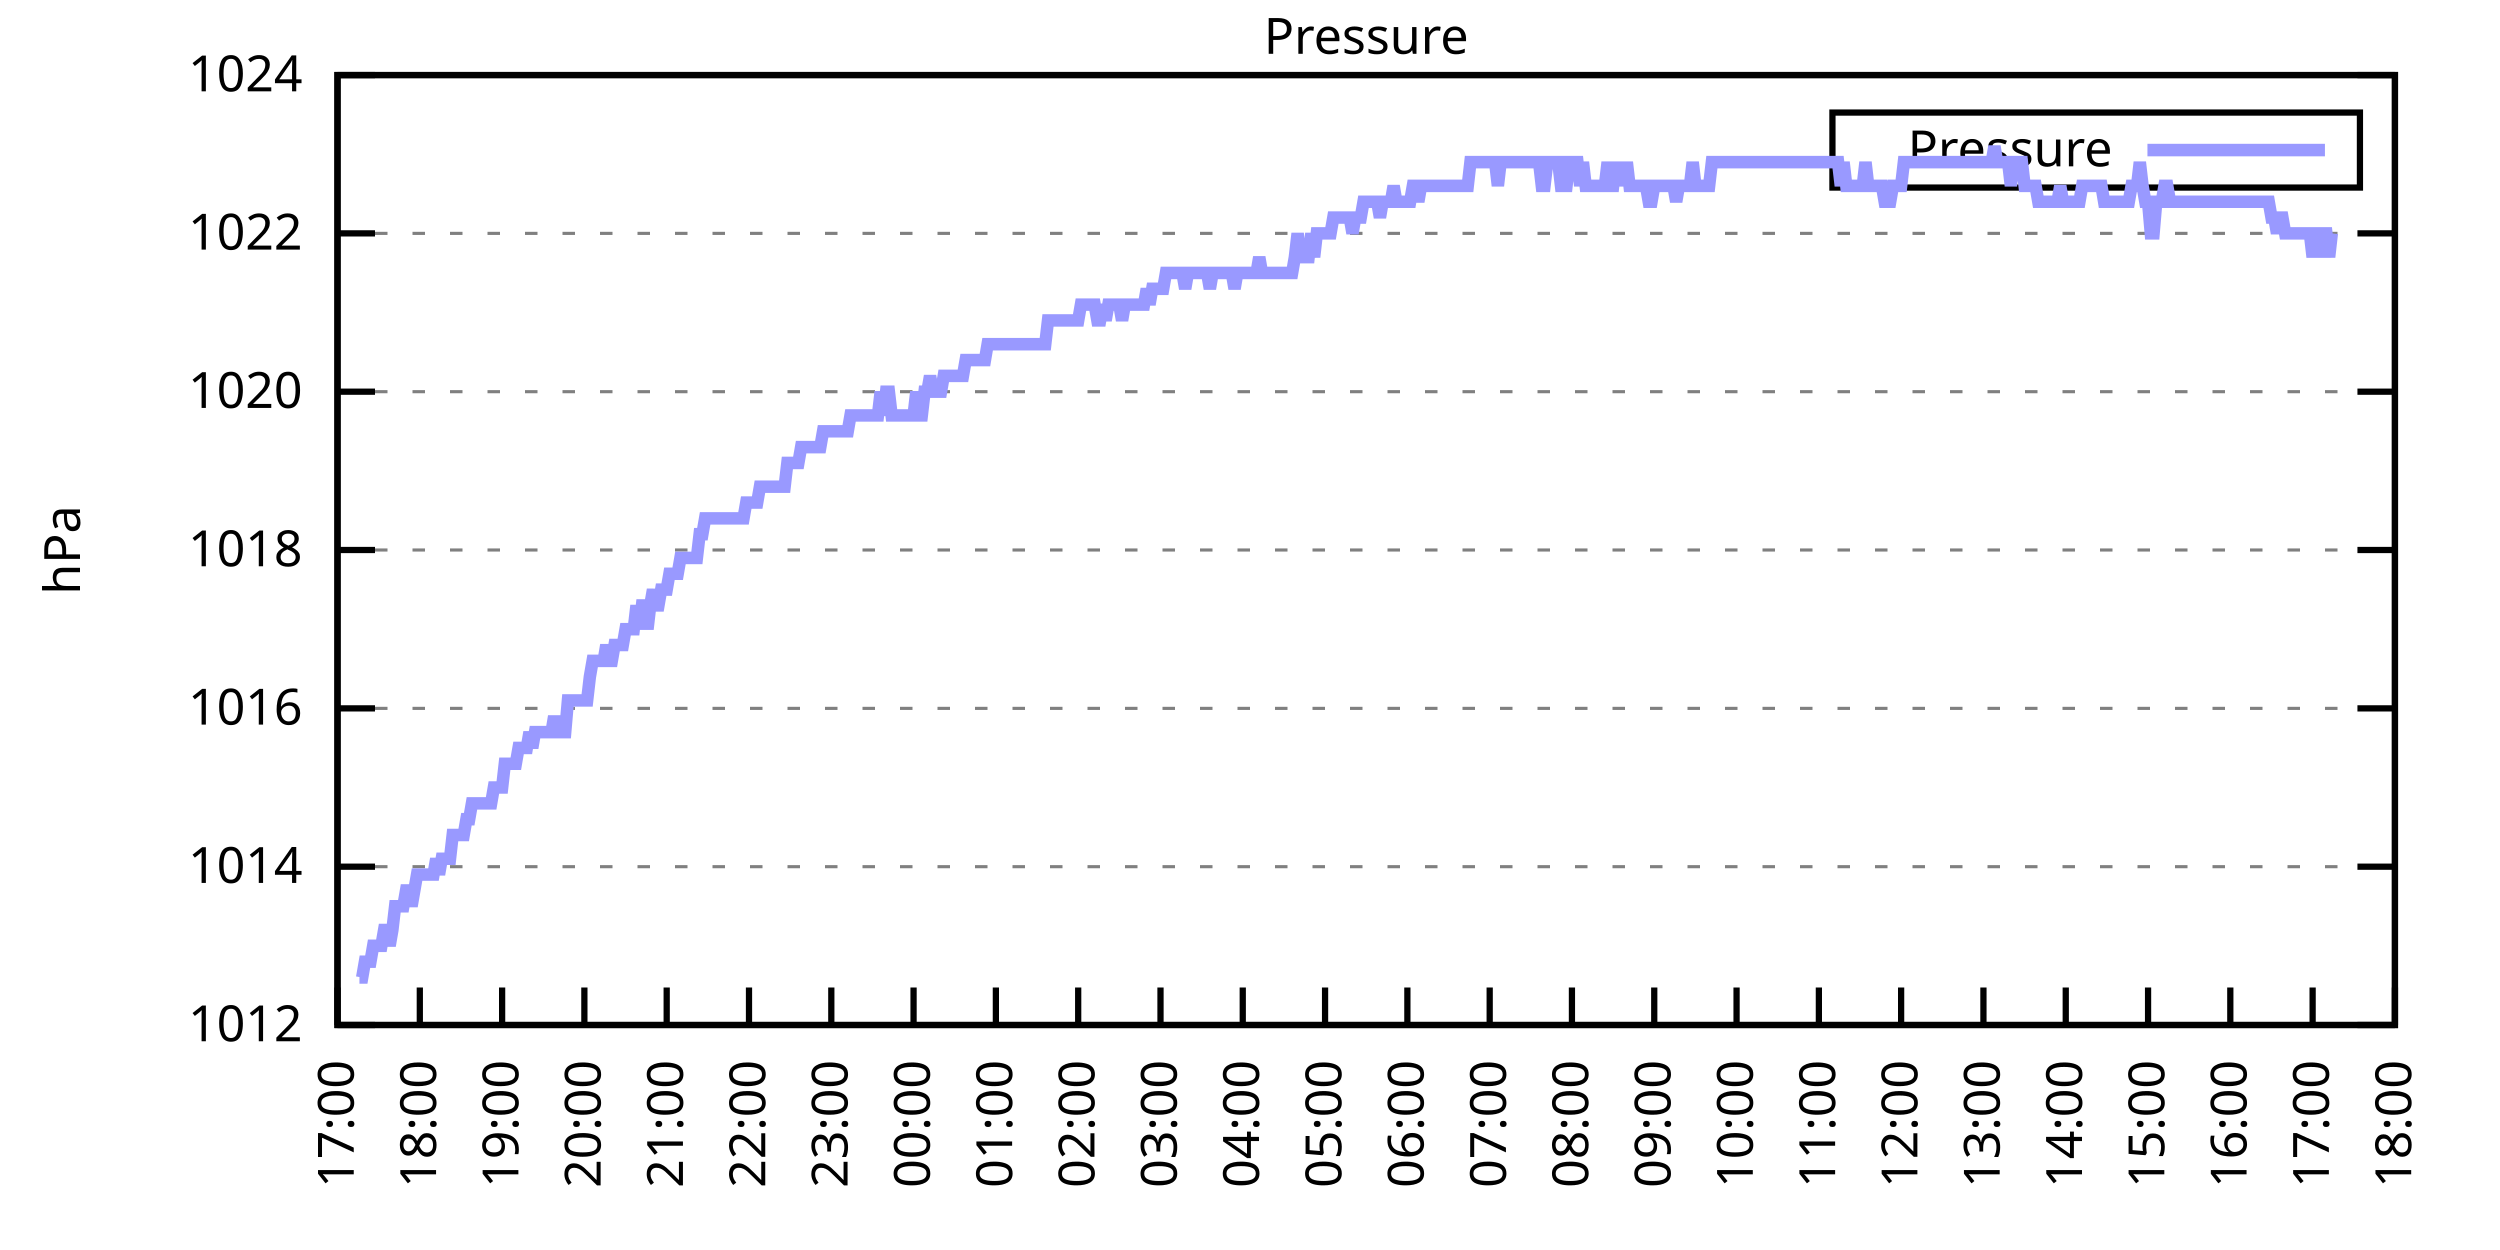
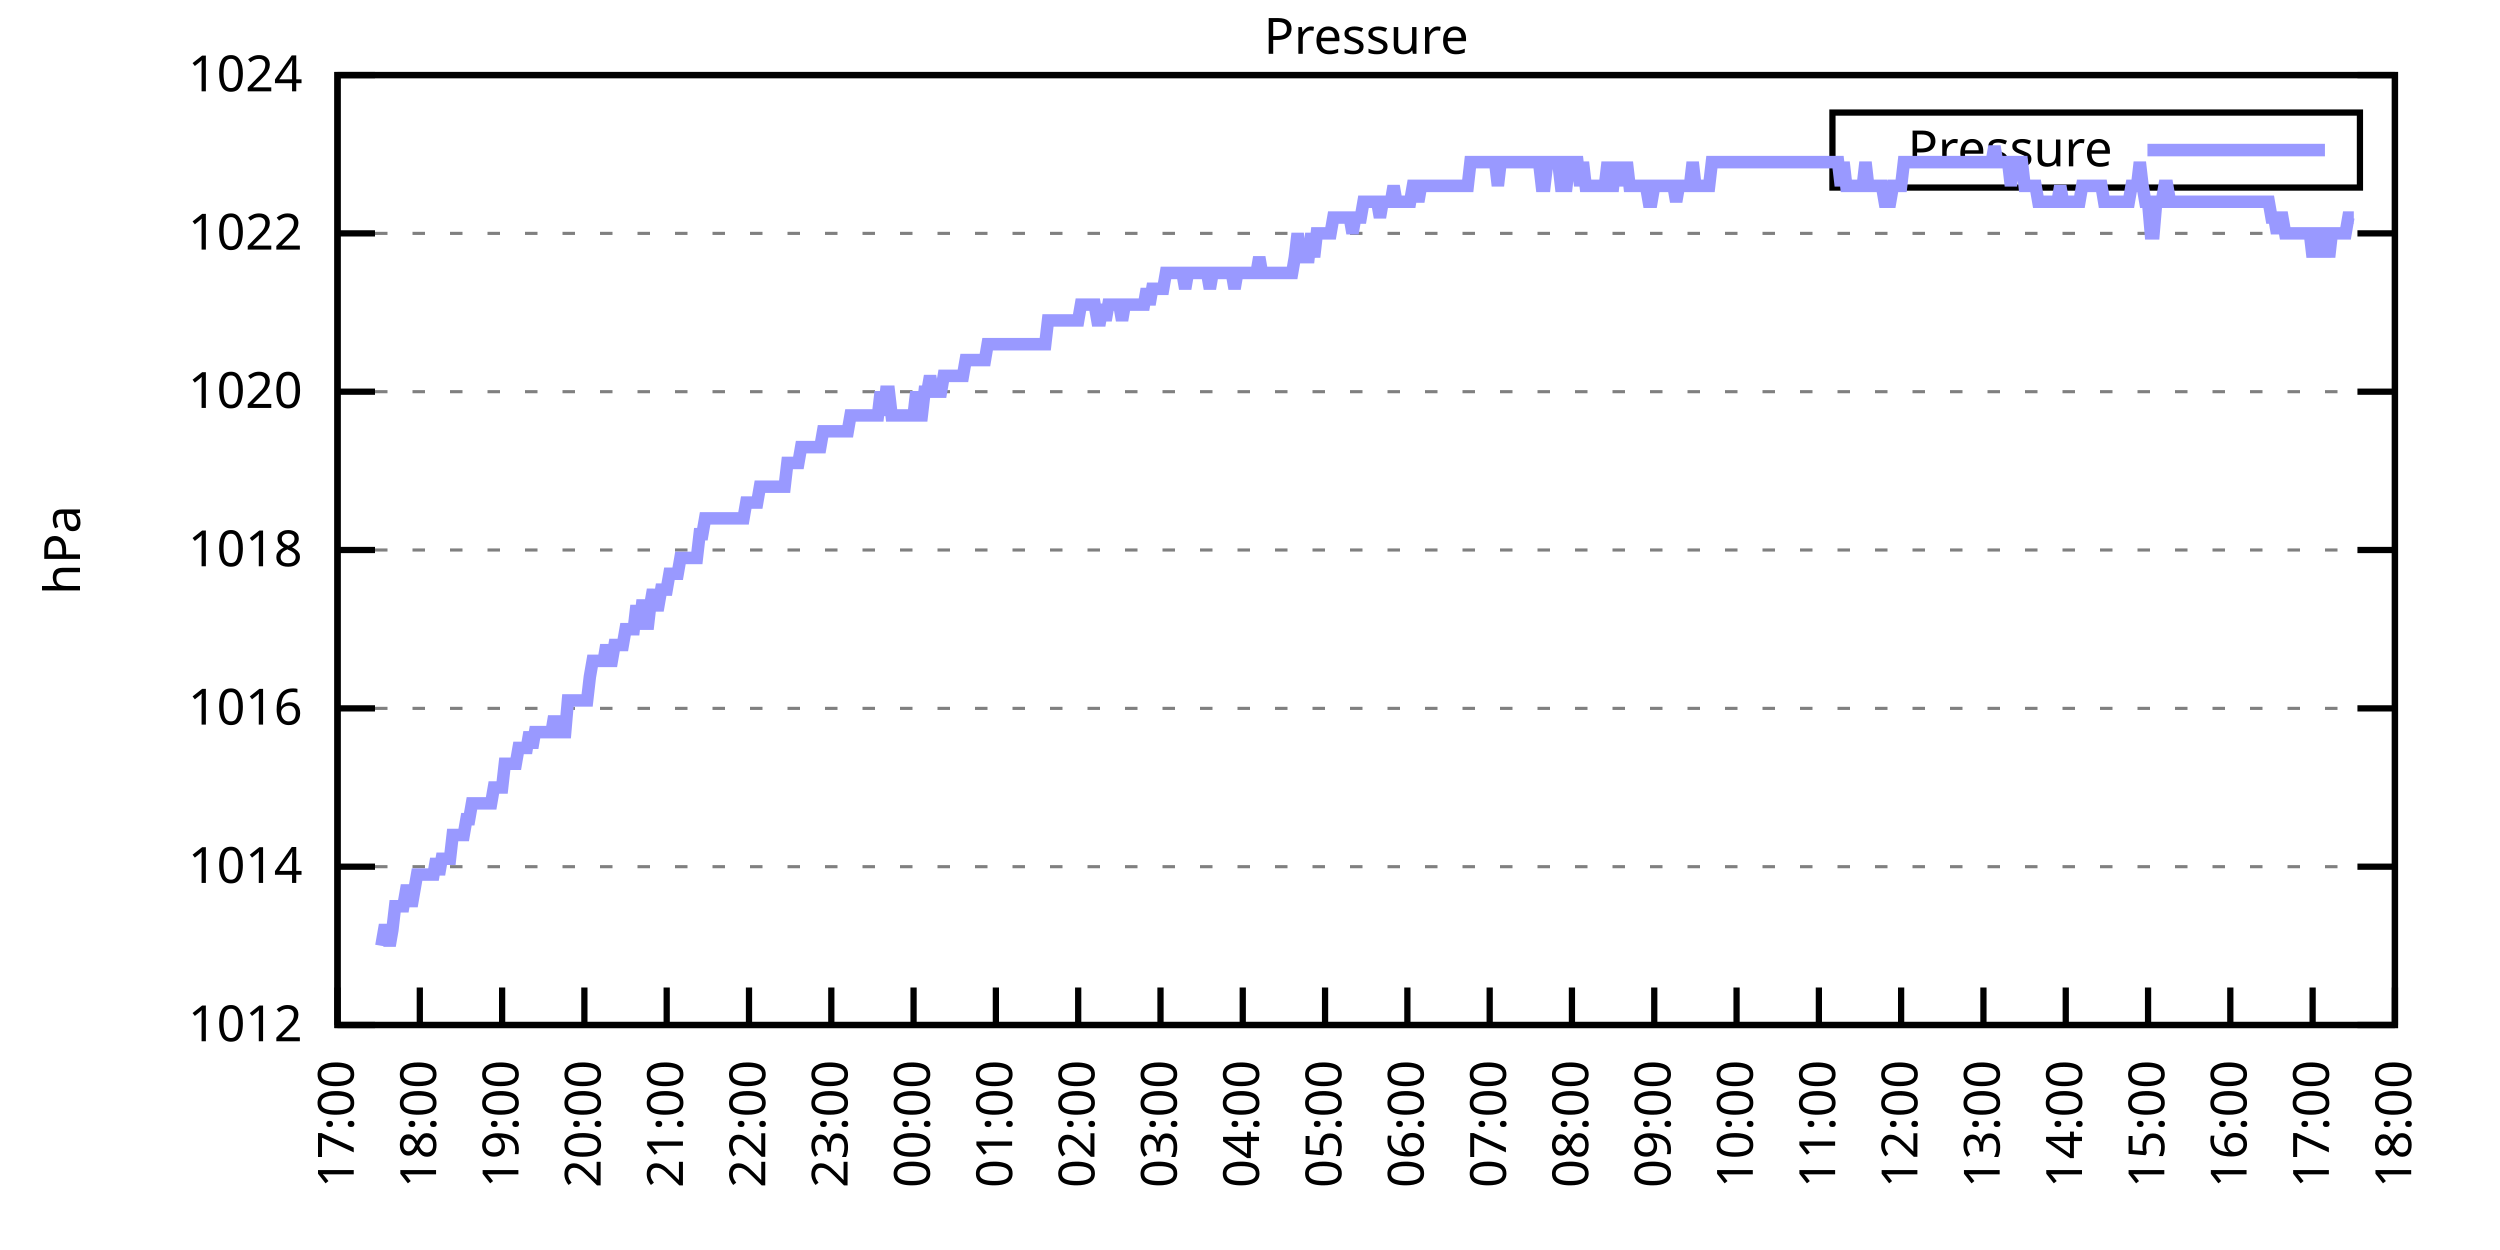
<svg xmlns="http://www.w3.org/2000/svg" xmlns:xlink="http://www.w3.org/1999/xlink" width="400" height="200" viewBox="0 0 400 200">
  <g id="gnuplot_canvas">
    <rect x="0" y="0" width="400" height="200" fill="none" />
    <defs>
      <circle id="gpDot" r="0.5" stroke-width="0.5" stroke="currentColor" />
      <path id="gpPt0" stroke-width="0.333" stroke="currentColor" d="M-1,0 h2 M0,-1 v2" />
      <path id="gpPt1" stroke-width="0.333" stroke="currentColor" d="M-1,-1 L1,1 M1,-1 L-1,1" />
      <path id="gpPt2" stroke-width="0.333" stroke="currentColor" d="M-1,0 L1,0 M0,-1 L0,1 M-1,-1 L1,1 M-1,1 L1,-1" />
      <rect id="gpPt3" stroke-width="0.333" stroke="currentColor" x="-1" y="-1" width="2" height="2" />
      <rect id="gpPt4" stroke-width="0.333" stroke="currentColor" fill="currentColor" x="-1" y="-1" width="2" height="2" />
      <circle id="gpPt5" stroke-width="0.333" stroke="currentColor" cx="0" cy="0" r="1" />
      <use xlink:href="#gpPt5" id="gpPt6" fill="currentColor" stroke="none" />
      <path id="gpPt7" stroke-width="0.333" stroke="currentColor" d="M0,-1.33 L-1.33,0.67 L1.33,0.67 z" />
      <use xlink:href="#gpPt7" id="gpPt8" fill="currentColor" stroke="none" />
      <use xlink:href="#gpPt7" id="gpPt9" stroke="currentColor" transform="rotate(180)" />
      <use xlink:href="#gpPt9" id="gpPt10" fill="currentColor" stroke="none" />
      <use xlink:href="#gpPt3" id="gpPt11" stroke="currentColor" transform="rotate(45)" />
      <use xlink:href="#gpPt11" id="gpPt12" fill="currentColor" stroke="none" />
      <path id="gpPt13" stroke-width="0.333" stroke="currentColor" d="M0,1.330 L1.265,0.411 L0.782,-1.067 L-0.782,-1.076 L-1.265,0.411 z" />
      <use xlink:href="#gpPt13" id="gpPt14" fill="currentColor" stroke="none" />
      <filter id="textbox" filterUnits="objectBoundingBox" x="0" y="0" height="1" width="1">
        <feFlood flood-color="white" flood-opacity="1" result="bgnd" />
        <feComposite in="SourceGraphic" in2="bgnd" operator="atop" />
      </filter>
      <filter id="greybox" filterUnits="objectBoundingBox" x="0" y="0" height="1" width="1">
        <feFlood flood-color="lightgrey" flood-opacity="1" result="grey" />
        <feComposite in="SourceGraphic" in2="grey" operator="atop" />
      </filter>
    </defs>
    <g fill="none" color="white" stroke="currentColor" stroke-width="1.00" stroke-linecap="butt" stroke-linejoin="miter">
</g>
    <g fill="none" color="black" stroke="currentColor" stroke-width="1.00" stroke-linecap="butt" stroke-linejoin="miter">
      <g stroke="none" shape-rendering="crispEdges">
        <polygon fill="rgb(255, 255, 255)" points="54.00,164.00 383.18,164.00 383.18,12.02 54.00,12.02 " />
      </g>
    </g>
    <g fill="none" color="black" stroke="currentColor" stroke-width="1.00" stroke-linecap="butt" stroke-linejoin="miter">
</g>
    <g fill="none" color="black" stroke="black" stroke-width="0.50" stroke-linecap="butt" stroke-linejoin="miter">
</g>
    <g fill="none" color="gray" stroke="currentColor" stroke-width="0.50" stroke-linecap="butt" stroke-linejoin="miter">
      <path stroke="gray" stroke-dasharray="2,4" class="gridline" d="M54.00,164.00 L383.19,164.00  " />
    </g>
    <g fill="none" color="gray" stroke="gray" stroke-width="1.00" stroke-linecap="butt" stroke-linejoin="miter">
</g>
    <g fill="none" color="black" stroke="currentColor" stroke-width="1.00" stroke-linecap="butt" stroke-linejoin="miter">
      <path stroke="black" d="M54.00,164.00 L60.00,164.00 M383.19,164.00 L377.19,164.00  " />
      <g transform="translate(48.40,166.60)" stroke="none" fill="black" font-family="Sans" font-size="8.00" text-anchor="end">
        <text>
          <tspan font-family="Sans"> 1012</tspan>
        </text>
      </g>
    </g>
    <g fill="none" color="black" stroke="currentColor" stroke-width="1.00" stroke-linecap="butt" stroke-linejoin="miter">
</g>
    <g fill="none" color="black" stroke="black" stroke-width="0.50" stroke-linecap="butt" stroke-linejoin="miter">
</g>
    <g fill="none" color="gray" stroke="currentColor" stroke-width="0.50" stroke-linecap="butt" stroke-linejoin="miter">
      <path stroke="gray" stroke-dasharray="2,4" class="gridline" d="M54.00,138.67 L383.19,138.67  " />
    </g>
    <g fill="none" color="gray" stroke="gray" stroke-width="1.00" stroke-linecap="butt" stroke-linejoin="miter">
</g>
    <g fill="none" color="black" stroke="currentColor" stroke-width="1.00" stroke-linecap="butt" stroke-linejoin="miter">
      <path stroke="black" d="M54.00,138.67 L60.00,138.67 M383.19,138.67 L377.19,138.67  " />
      <g transform="translate(48.40,141.27)" stroke="none" fill="black" font-family="Sans" font-size="8.00" text-anchor="end">
        <text>
          <tspan font-family="Sans"> 1014</tspan>
        </text>
      </g>
    </g>
    <g fill="none" color="black" stroke="currentColor" stroke-width="1.00" stroke-linecap="butt" stroke-linejoin="miter">
</g>
    <g fill="none" color="black" stroke="black" stroke-width="0.50" stroke-linecap="butt" stroke-linejoin="miter">
</g>
    <g fill="none" color="gray" stroke="currentColor" stroke-width="0.50" stroke-linecap="butt" stroke-linejoin="miter">
      <path stroke="gray" stroke-dasharray="2,4" class="gridline" d="M54.00,113.34 L383.19,113.34  " />
    </g>
    <g fill="none" color="gray" stroke="gray" stroke-width="1.00" stroke-linecap="butt" stroke-linejoin="miter">
</g>
    <g fill="none" color="black" stroke="currentColor" stroke-width="1.00" stroke-linecap="butt" stroke-linejoin="miter">
      <path stroke="black" d="M54.00,113.34 L60.00,113.34 M383.19,113.34 L377.19,113.34  " />
      <g transform="translate(48.40,115.94)" stroke="none" fill="black" font-family="Sans" font-size="8.00" text-anchor="end">
        <text>
          <tspan font-family="Sans"> 1016</tspan>
        </text>
      </g>
    </g>
    <g fill="none" color="black" stroke="currentColor" stroke-width="1.00" stroke-linecap="butt" stroke-linejoin="miter">
</g>
    <g fill="none" color="black" stroke="black" stroke-width="0.50" stroke-linecap="butt" stroke-linejoin="miter">
</g>
    <g fill="none" color="gray" stroke="currentColor" stroke-width="0.50" stroke-linecap="butt" stroke-linejoin="miter">
      <path stroke="gray" stroke-dasharray="2,4" class="gridline" d="M54.00,88.00 L383.19,88.00  " />
    </g>
    <g fill="none" color="gray" stroke="gray" stroke-width="1.00" stroke-linecap="butt" stroke-linejoin="miter">
</g>
    <g fill="none" color="black" stroke="currentColor" stroke-width="1.00" stroke-linecap="butt" stroke-linejoin="miter">
      <path stroke="black" d="M54.00,88.00 L60.00,88.00 M383.19,88.00 L377.19,88.00  " />
      <g transform="translate(48.40,90.60)" stroke="none" fill="black" font-family="Sans" font-size="8.00" text-anchor="end">
        <text>
          <tspan font-family="Sans"> 1018</tspan>
        </text>
      </g>
    </g>
    <g fill="none" color="black" stroke="currentColor" stroke-width="1.00" stroke-linecap="butt" stroke-linejoin="miter">
</g>
    <g fill="none" color="black" stroke="black" stroke-width="0.50" stroke-linecap="butt" stroke-linejoin="miter">
</g>
    <g fill="none" color="gray" stroke="currentColor" stroke-width="0.50" stroke-linecap="butt" stroke-linejoin="miter">
      <path stroke="gray" stroke-dasharray="2,4" class="gridline" d="M54.00,62.67 L383.19,62.67  " />
    </g>
    <g fill="none" color="gray" stroke="gray" stroke-width="1.00" stroke-linecap="butt" stroke-linejoin="miter">
</g>
    <g fill="none" color="black" stroke="currentColor" stroke-width="1.00" stroke-linecap="butt" stroke-linejoin="miter">
      <path stroke="black" d="M54.00,62.67 L60.00,62.67 M383.19,62.67 L377.19,62.67  " />
      <g transform="translate(48.40,65.27)" stroke="none" fill="black" font-family="Sans" font-size="8.00" text-anchor="end">
        <text>
          <tspan font-family="Sans"> 1020</tspan>
        </text>
      </g>
    </g>
    <g fill="none" color="black" stroke="currentColor" stroke-width="1.00" stroke-linecap="butt" stroke-linejoin="miter">
</g>
    <g fill="none" color="black" stroke="black" stroke-width="0.50" stroke-linecap="butt" stroke-linejoin="miter">
</g>
    <g fill="none" color="gray" stroke="currentColor" stroke-width="0.50" stroke-linecap="butt" stroke-linejoin="miter">
      <path stroke="gray" stroke-dasharray="2,4" class="gridline" d="M54.00,37.34 L383.19,37.34  " />
    </g>
    <g fill="none" color="gray" stroke="gray" stroke-width="1.00" stroke-linecap="butt" stroke-linejoin="miter">
</g>
    <g fill="none" color="black" stroke="currentColor" stroke-width="1.00" stroke-linecap="butt" stroke-linejoin="miter">
      <path stroke="black" d="M54.00,37.34 L60.00,37.34 M383.19,37.34 L377.19,37.34  " />
      <g transform="translate(48.40,39.94)" stroke="none" fill="black" font-family="Sans" font-size="8.00" text-anchor="end">
        <text>
          <tspan font-family="Sans"> 1022</tspan>
        </text>
      </g>
    </g>
    <g fill="none" color="black" stroke="currentColor" stroke-width="1.00" stroke-linecap="butt" stroke-linejoin="miter">
</g>
    <g fill="none" color="black" stroke="black" stroke-width="0.50" stroke-linecap="butt" stroke-linejoin="miter">
</g>
    <g fill="none" color="gray" stroke="currentColor" stroke-width="0.50" stroke-linecap="butt" stroke-linejoin="miter">
      <path stroke="gray" stroke-dasharray="2,4" class="gridline" d="M54.00,12.01 L383.19,12.01  " />
    </g>
    <g fill="none" color="gray" stroke="gray" stroke-width="1.00" stroke-linecap="butt" stroke-linejoin="miter">
</g>
    <g fill="none" color="black" stroke="currentColor" stroke-width="1.00" stroke-linecap="butt" stroke-linejoin="miter">
      <path stroke="black" d="M54.00,12.01 L60.00,12.01 M383.19,12.01 L377.19,12.01  " />
      <g transform="translate(48.40,14.61)" stroke="none" fill="black" font-family="Sans" font-size="8.00" text-anchor="end">
        <text>
          <tspan font-family="Sans"> 1024</tspan>
        </text>
      </g>
    </g>
    <g fill="none" color="black" stroke="currentColor" stroke-width="1.00" stroke-linecap="butt" stroke-linejoin="miter">
      <path stroke="black" d="M54.00,164.00 L54.00,158.00  " />
      <g transform="translate(56.60,169.60) rotate(270.00)" stroke="none" fill="black" font-family="Sans" font-size="8.00" text-anchor="end">
        <text>
          <tspan font-family="Sans">17:00</tspan>
        </text>
      </g>
    </g>
    <g fill="none" color="black" stroke="currentColor" stroke-width="1.00" stroke-linecap="butt" stroke-linejoin="miter">
      <path stroke="black" d="M67.17,164.00 L67.17,158.00  " />
      <g transform="translate(69.77,169.60) rotate(270.00)" stroke="none" fill="black" font-family="Sans" font-size="8.00" text-anchor="end">
        <text>
          <tspan font-family="Sans">18:00</tspan>
        </text>
      </g>
    </g>
    <g fill="none" color="black" stroke="currentColor" stroke-width="1.00" stroke-linecap="butt" stroke-linejoin="miter">
      <path stroke="black" d="M80.34,164.00 L80.34,158.00  " />
      <g transform="translate(82.94,169.60) rotate(270.00)" stroke="none" fill="black" font-family="Sans" font-size="8.00" text-anchor="end">
        <text>
          <tspan font-family="Sans">19:00</tspan>
        </text>
      </g>
    </g>
    <g fill="none" color="black" stroke="currentColor" stroke-width="1.00" stroke-linecap="butt" stroke-linejoin="miter">
      <path stroke="black" d="M93.50,164.00 L93.50,158.00  " />
      <g transform="translate(96.10,169.60) rotate(270.00)" stroke="none" fill="black" font-family="Sans" font-size="8.00" text-anchor="end">
        <text>
          <tspan font-family="Sans">20:00</tspan>
        </text>
      </g>
    </g>
    <g fill="none" color="black" stroke="currentColor" stroke-width="1.00" stroke-linecap="butt" stroke-linejoin="miter">
      <path stroke="black" d="M106.67,164.00 L106.67,158.00  " />
      <g transform="translate(109.27,169.60) rotate(270.00)" stroke="none" fill="black" font-family="Sans" font-size="8.00" text-anchor="end">
        <text>
          <tspan font-family="Sans">21:00</tspan>
        </text>
      </g>
    </g>
    <g fill="none" color="black" stroke="currentColor" stroke-width="1.00" stroke-linecap="butt" stroke-linejoin="miter">
      <path stroke="black" d="M119.84,164.00 L119.84,158.00  " />
      <g transform="translate(122.44,169.60) rotate(270.00)" stroke="none" fill="black" font-family="Sans" font-size="8.00" text-anchor="end">
        <text>
          <tspan font-family="Sans">22:00</tspan>
        </text>
      </g>
    </g>
    <g fill="none" color="black" stroke="currentColor" stroke-width="1.00" stroke-linecap="butt" stroke-linejoin="miter">
      <path stroke="black" d="M133.01,164.00 L133.01,158.00  " />
      <g transform="translate(135.61,169.60) rotate(270.00)" stroke="none" fill="black" font-family="Sans" font-size="8.00" text-anchor="end">
        <text>
          <tspan font-family="Sans">23:00</tspan>
        </text>
      </g>
    </g>
    <g fill="none" color="black" stroke="currentColor" stroke-width="1.00" stroke-linecap="butt" stroke-linejoin="miter">
      <path stroke="black" d="M146.17,164.00 L146.17,158.00  " />
      <g transform="translate(148.77,169.60) rotate(270.00)" stroke="none" fill="black" font-family="Sans" font-size="8.00" text-anchor="end">
        <text>
          <tspan font-family="Sans">00:00</tspan>
        </text>
      </g>
    </g>
    <g fill="none" color="black" stroke="currentColor" stroke-width="1.00" stroke-linecap="butt" stroke-linejoin="miter">
      <path stroke="black" d="M159.34,164.00 L159.34,158.00  " />
      <g transform="translate(161.94,169.60) rotate(270.00)" stroke="none" fill="black" font-family="Sans" font-size="8.00" text-anchor="end">
        <text>
          <tspan font-family="Sans">01:00</tspan>
        </text>
      </g>
    </g>
    <g fill="none" color="black" stroke="currentColor" stroke-width="1.00" stroke-linecap="butt" stroke-linejoin="miter">
      <path stroke="black" d="M172.51,164.00 L172.51,158.00  " />
      <g transform="translate(175.11,169.60) rotate(270.00)" stroke="none" fill="black" font-family="Sans" font-size="8.00" text-anchor="end">
        <text>
          <tspan font-family="Sans">02:00</tspan>
        </text>
      </g>
    </g>
    <g fill="none" color="black" stroke="currentColor" stroke-width="1.00" stroke-linecap="butt" stroke-linejoin="miter">
      <path stroke="black" d="M185.68,164.00 L185.68,158.00  " />
      <g transform="translate(188.28,169.60) rotate(270.00)" stroke="none" fill="black" font-family="Sans" font-size="8.00" text-anchor="end">
        <text>
          <tspan font-family="Sans">03:00</tspan>
        </text>
      </g>
    </g>
    <g fill="none" color="black" stroke="currentColor" stroke-width="1.00" stroke-linecap="butt" stroke-linejoin="miter">
      <path stroke="black" d="M198.84,164.00 L198.84,158.00  " />
      <g transform="translate(201.44,169.60) rotate(270.00)" stroke="none" fill="black" font-family="Sans" font-size="8.00" text-anchor="end">
        <text>
          <tspan font-family="Sans">04:00</tspan>
        </text>
      </g>
    </g>
    <g fill="none" color="black" stroke="currentColor" stroke-width="1.00" stroke-linecap="butt" stroke-linejoin="miter">
      <path stroke="black" d="M212.01,164.00 L212.01,158.00  " />
      <g transform="translate(214.61,169.60) rotate(270.00)" stroke="none" fill="black" font-family="Sans" font-size="8.00" text-anchor="end">
        <text>
          <tspan font-family="Sans">05:00</tspan>
        </text>
      </g>
    </g>
    <g fill="none" color="black" stroke="currentColor" stroke-width="1.00" stroke-linecap="butt" stroke-linejoin="miter">
      <path stroke="black" d="M225.18,164.00 L225.18,158.00  " />
      <g transform="translate(227.78,169.60) rotate(270.00)" stroke="none" fill="black" font-family="Sans" font-size="8.00" text-anchor="end">
        <text>
          <tspan font-family="Sans">06:00</tspan>
        </text>
      </g>
    </g>
    <g fill="none" color="black" stroke="currentColor" stroke-width="1.00" stroke-linecap="butt" stroke-linejoin="miter">
      <path stroke="black" d="M238.35,164.00 L238.35,158.00  " />
      <g transform="translate(240.95,169.60) rotate(270.00)" stroke="none" fill="black" font-family="Sans" font-size="8.00" text-anchor="end">
        <text>
          <tspan font-family="Sans">07:00</tspan>
        </text>
      </g>
    </g>
    <g fill="none" color="black" stroke="currentColor" stroke-width="1.00" stroke-linecap="butt" stroke-linejoin="miter">
      <path stroke="black" d="M251.51,164.00 L251.51,158.00  " />
      <g transform="translate(254.11,169.60) rotate(270.00)" stroke="none" fill="black" font-family="Sans" font-size="8.00" text-anchor="end">
        <text>
          <tspan font-family="Sans">08:00</tspan>
        </text>
      </g>
    </g>
    <g fill="none" color="black" stroke="currentColor" stroke-width="1.00" stroke-linecap="butt" stroke-linejoin="miter">
      <path stroke="black" d="M264.68,164.00 L264.68,158.00  " />
      <g transform="translate(267.28,169.60) rotate(270.00)" stroke="none" fill="black" font-family="Sans" font-size="8.00" text-anchor="end">
        <text>
          <tspan font-family="Sans">09:00</tspan>
        </text>
      </g>
    </g>
    <g fill="none" color="black" stroke="currentColor" stroke-width="1.00" stroke-linecap="butt" stroke-linejoin="miter">
      <path stroke="black" d="M277.85,164.00 L277.85,158.00  " />
      <g transform="translate(280.45,169.60) rotate(270.00)" stroke="none" fill="black" font-family="Sans" font-size="8.00" text-anchor="end">
        <text>
          <tspan font-family="Sans">10:00</tspan>
        </text>
      </g>
    </g>
    <g fill="none" color="black" stroke="currentColor" stroke-width="1.00" stroke-linecap="butt" stroke-linejoin="miter">
      <path stroke="black" d="M291.02,164.00 L291.02,158.00  " />
      <g transform="translate(293.62,169.60) rotate(270.00)" stroke="none" fill="black" font-family="Sans" font-size="8.00" text-anchor="end">
        <text>
          <tspan font-family="Sans">11:00</tspan>
        </text>
      </g>
    </g>
    <g fill="none" color="black" stroke="currentColor" stroke-width="1.00" stroke-linecap="butt" stroke-linejoin="miter">
      <path stroke="black" d="M304.18,164.00 L304.18,158.00  " />
      <g transform="translate(306.78,169.60) rotate(270.00)" stroke="none" fill="black" font-family="Sans" font-size="8.00" text-anchor="end">
        <text>
          <tspan font-family="Sans">12:00</tspan>
        </text>
      </g>
    </g>
    <g fill="none" color="black" stroke="currentColor" stroke-width="1.00" stroke-linecap="butt" stroke-linejoin="miter">
      <path stroke="black" d="M317.35,164.00 L317.35,158.00  " />
      <g transform="translate(319.95,169.60) rotate(270.00)" stroke="none" fill="black" font-family="Sans" font-size="8.00" text-anchor="end">
        <text>
          <tspan font-family="Sans">13:00</tspan>
        </text>
      </g>
    </g>
    <g fill="none" color="black" stroke="currentColor" stroke-width="1.00" stroke-linecap="butt" stroke-linejoin="miter">
      <path stroke="black" d="M330.52,164.00 L330.52,158.00  " />
      <g transform="translate(333.12,169.60) rotate(270.00)" stroke="none" fill="black" font-family="Sans" font-size="8.00" text-anchor="end">
        <text>
          <tspan font-family="Sans">14:00</tspan>
        </text>
      </g>
    </g>
    <g fill="none" color="black" stroke="currentColor" stroke-width="1.00" stroke-linecap="butt" stroke-linejoin="miter">
      <path stroke="black" d="M343.69,164.00 L343.69,158.00  " />
      <g transform="translate(346.29,169.60) rotate(270.00)" stroke="none" fill="black" font-family="Sans" font-size="8.00" text-anchor="end">
        <text>
          <tspan font-family="Sans">15:00</tspan>
        </text>
      </g>
    </g>
    <g fill="none" color="black" stroke="currentColor" stroke-width="1.00" stroke-linecap="butt" stroke-linejoin="miter">
      <path stroke="black" d="M356.85,164.00 L356.85,158.00  " />
      <g transform="translate(359.45,169.60) rotate(270.00)" stroke="none" fill="black" font-family="Sans" font-size="8.00" text-anchor="end">
        <text>
          <tspan font-family="Sans">16:00</tspan>
        </text>
      </g>
    </g>
    <g fill="none" color="black" stroke="currentColor" stroke-width="1.00" stroke-linecap="butt" stroke-linejoin="miter">
      <path stroke="black" d="M370.02,164.00 L370.02,158.00  " />
      <g transform="translate(372.62,169.60) rotate(270.00)" stroke="none" fill="black" font-family="Sans" font-size="8.00" text-anchor="end">
        <text>
          <tspan font-family="Sans">17:00</tspan>
        </text>
      </g>
    </g>
    <g fill="none" color="black" stroke="currentColor" stroke-width="1.00" stroke-linecap="butt" stroke-linejoin="miter">
      <path stroke="black" d="M383.19,164.00 L383.19,158.00  " />
      <g transform="translate(385.79,169.60) rotate(270.00)" stroke="none" fill="black" font-family="Sans" font-size="8.00" text-anchor="end">
        <text>
          <tspan font-family="Sans">18:00</tspan>
        </text>
      </g>
    </g>
    <g fill="none" color="black" stroke="currentColor" stroke-width="1.00" stroke-linecap="butt" stroke-linejoin="miter">
</g>
    <g fill="none" color="black" stroke="currentColor" stroke-width="1.00" stroke-linecap="butt" stroke-linejoin="miter">
      <path stroke="black" d="M54.00,12.01 L54.00,164.00 L383.19,164.00 L383.19,12.01 L54.00,12.01 Z  " />
    </g>
    <g fill="none" color="black" stroke="currentColor" stroke-width="1.00" stroke-linecap="butt" stroke-linejoin="miter">
</g>
    <g fill="none" color="black" stroke="currentColor" stroke-width="1.00" stroke-linecap="butt" stroke-linejoin="miter">
      <path stroke="black" d="M293.19,30.01 L293.19,18.01 L377.59,18.01 L377.59,30.01 L293.19,30.01 Z  " />
    </g>
    <g id="Pressure_plot_1">
      <g fill="none" color="white" stroke="black" stroke-width="2.00" stroke-linecap="butt" stroke-linejoin="miter">
</g>
      <g fill="none" color="black" stroke="currentColor" stroke-width="2.00" stroke-linecap="butt" stroke-linejoin="miter">
        <g transform="translate(337.99,26.61)" stroke="none" fill="black" font-family="Sans" font-size="8.00" text-anchor="end">
          <text>
            <tspan font-family="Sans">Pressure</tspan>
          </text>
        </g>
      </g>
      <g fill="none" color="black" stroke="currentColor" stroke-width="2.00" stroke-linecap="butt" stroke-linejoin="miter">
-         <path stroke="rgb(153, 153, 255)" d="M343.59,24.01 L371.99,24.01 M57.51,156.40 L57.95,156.40 L58.39,153.87 L58.83,153.87 L59.27,153.87 L59.71,151.33   L60.14,151.33 L60.58,151.33 L61.02,151.33 L61.46,148.80 L61.90,148.80 L62.34,151.33 L62.78,148.80 L63.22,145.00   L63.66,145.00 L64.10,145.00 L64.53,145.00 L64.97,142.47 L65.41,142.47 L65.85,145.00 L66.29,142.47 L66.73,139.93   L67.17,139.93 L67.61,139.93 L68.05,139.93 L68.48,139.93 L68.92,139.93 L69.36,139.93 L69.80,137.40 L70.24,139.93   L70.68,137.40 L71.12,137.40 L71.56,137.40 L72.00,137.40 L72.43,133.60 L72.87,133.60 L73.31,133.60 L73.75,133.60   L74.19,133.60 L74.63,131.07 L75.07,131.07 L75.51,128.54 L75.95,128.54 L76.38,128.54 L76.82,128.54 L77.26,128.54   L77.70,128.54 L78.14,128.54 L78.58,128.54 L79.02,126.00 L79.46,126.00 L79.90,126.00 L80.34,126.00 L80.77,122.20   L81.21,122.20 L81.65,122.20 L82.09,122.20 L82.53,122.20 L82.97,119.67 L83.41,119.67 L83.85,119.67 L84.29,119.67   L84.72,117.14 L85.16,119.67 L85.60,117.14 L86.04,117.14 L86.48,117.14 L86.92,117.14 L87.36,117.14 L87.80,117.14   L88.24,117.14 L88.67,114.60 L89.11,117.14 L89.55,117.14 L89.99,117.14 L90.43,117.14 L90.87,112.07 L91.31,112.07   L91.75,112.07 L92.19,112.07 L92.62,112.07 L93.06,112.07 L93.50,112.07 L93.94,112.07 L94.38,108.27 L94.82,105.74   L95.26,105.74 L95.70,105.74 L96.14,105.74 L96.58,105.74 L97.01,103.20 L97.45,105.74 L97.89,105.74 L98.33,103.20   L98.77,103.20 L99.21,103.20 L99.65,103.20 L100.09,100.67 L100.53,100.67 L100.96,100.67 L101.40,100.67 L101.84,96.87   L102.28,100.67 L102.72,96.87 L103.16,96.87 L103.60,100.67 L104.04,96.87 L104.48,94.34 L104.91,96.87 L105.35,96.87   L105.79,94.34 L106.23,94.34 L106.67,94.34 L107.11,91.80 L107.55,91.80 L107.99,91.80 L108.43,91.80 L108.87,89.27   L109.30,89.27 L109.74,89.27 L110.18,89.27 L110.62,89.27 L111.06,89.27 L111.50,89.27 L111.94,85.47 L112.38,85.47   L112.82,82.94 L113.25,82.94 L113.69,82.94 L114.13,82.94 L114.57,82.94 L115.01,82.94 L115.45,82.94 L115.89,82.94   L116.33,82.94 L116.77,82.94 L117.20,82.94 L117.64,82.94 L118.08,82.94 L118.52,82.94 L118.96,82.94 L119.40,80.41   L119.84,80.41 L120.28,80.41 L120.72,80.41 L121.15,80.41 L121.59,77.87 L122.03,77.87 L122.47,77.87 L122.91,77.87   L123.35,77.87 L123.79,77.87 L124.23,77.87 L124.67,77.87 L125.11,77.87 L125.54,77.87 L125.98,74.07 L126.42,74.07   L126.86,74.07 L127.30,74.07 L127.74,74.07 L128.18,71.54 L128.62,71.54 L129.06,71.54 L129.49,71.54 L129.93,71.54   L130.37,71.54 L130.81,71.54 L131.25,71.54 L131.69,69.01 L132.13,69.01 L132.57,69.01 L133.01,69.01 L133.44,69.01   L133.88,69.01 L134.32,69.01 L134.76,69.01 L135.20,69.01 L135.64,69.01 L136.08,66.47 L136.52,66.47 L136.96,66.47   L137.39,66.47 L137.83,66.47 L138.27,66.47 L138.71,66.47 L139.15,66.47 L139.59,66.47 L140.03,66.47 L140.47,66.47   L140.91,62.67 L141.35,66.47 L141.78,62.67 L142.22,62.67 L142.66,66.47 L143.10,66.47 L143.54,66.47 L143.98,66.47   L144.42,66.47 L144.86,66.47 L145.30,66.47 L145.73,66.47 L146.17,66.47 L146.61,62.67 L147.05,66.47 L147.49,66.47   L147.93,62.67 L148.37,62.67 L148.81,60.14 L149.25,62.67 L149.68,62.67 L150.12,62.67 L150.56,62.67 L151.00,60.14   L151.44,60.14 L151.88,60.14 L152.32,60.14 L152.76,60.14 L153.20,60.14 L153.63,60.14 L154.07,60.14 L154.51,57.61   L154.95,57.61 L155.39,57.61 L155.83,57.61 L156.27,57.61 L156.71,57.61 L157.15,57.61 L157.59,57.61 L158.02,55.07   L158.46,55.07 L158.90,55.07 L159.34,55.07 L159.78,55.07 L160.22,55.07 L160.66,55.07 L161.10,55.07 L161.54,55.07   L161.97,55.07 L162.41,55.07 L162.85,55.07 L163.29,55.07 L163.73,55.07 L164.17,55.07 L164.61,55.07 L165.05,55.07   L165.49,55.07 L165.92,55.07 L166.36,55.07 L166.80,55.07 L167.24,55.07 L167.68,51.27 L168.12,51.27 L168.56,51.27   L169.00,51.27 L169.44,51.27 L169.87,51.27 L170.31,51.27 L170.75,51.27 L171.19,51.27 L171.63,51.27 L172.07,51.27   L172.51,51.27 L172.95,48.74 L173.39,48.74 L173.83,48.74 L174.26,48.74 L174.70,48.74 L175.14,48.74 L175.58,51.27   L176.02,51.27 L176.46,48.74 L176.90,51.27 L177.34,48.74 L177.78,48.74 L178.21,48.74 L178.65,48.74 L179.09,48.74   L179.53,51.27 L179.97,48.74 L180.41,48.74 L180.85,48.74 L181.29,48.74 L181.73,48.74 L182.16,48.74 L182.60,48.74   L183.04,48.74 L183.48,46.21 L183.92,48.74 L184.36,46.21 L184.80,46.21 L185.24,46.21 L185.68,46.21 L186.11,46.21   L186.55,43.67 L186.99,43.67 L187.43,43.67 L187.87,43.67 L188.31,43.67 L188.75,43.67 L189.19,43.67 L189.63,46.21   L190.07,43.67 L190.50,43.67 L190.94,43.67 L191.38,43.67 L191.82,43.67 L192.26,43.67 L192.70,43.67 L193.14,43.67   L193.58,46.21 L194.02,43.67 L194.45,43.67 L194.89,43.67 L195.33,43.67 L195.77,43.67 L196.21,43.67 L196.65,43.67   L197.09,43.67 L197.53,46.21 L197.97,43.67 L198.40,43.67 L198.84,43.67 L199.28,43.67 L199.72,43.67 L200.16,43.67   L200.60,43.67 L201.04,43.67 L201.48,41.14 L201.92,43.67 L202.35,43.67 L202.79,43.67 L203.23,43.67 L203.67,43.67   L204.11,43.67 L204.55,43.67 L204.99,43.67 L205.43,43.67 L205.87,43.67 L206.31,43.67 L206.74,43.67 L207.18,41.14   L207.62,37.34 L208.06,41.14 L208.50,41.14 L208.94,41.14 L209.38,41.14 L209.82,37.34 L210.26,41.14 L210.69,37.34   L211.13,37.34 L211.57,37.34 L212.01,37.34 L212.45,37.34 L212.89,37.34 L213.33,34.81 L213.77,34.81 L214.21,34.81   L214.64,34.81 L215.08,34.81 L215.52,34.81 L215.96,34.81 L216.40,37.34 L216.84,34.81 L217.28,34.81 L217.72,34.81   L218.16,32.28 L218.60,32.28 L219.03,32.28 L219.47,32.28 L219.91,32.28 L220.35,32.28 L220.79,34.81 L221.23,32.28   L221.67,32.28 L222.11,32.28 L222.55,32.28 L222.98,29.74 L223.42,32.28 L223.86,32.28 L224.30,32.28 L224.74,32.28   L225.18,32.28 L225.62,32.28 L226.06,29.74 L226.50,29.74 L226.93,32.28 L227.37,29.74 L227.81,29.74 L228.25,29.74   L228.69,29.74 L229.13,29.74 L229.57,29.74 L230.01,29.74 L230.45,29.74 L230.88,29.74 L231.32,29.74 L231.76,29.74   L232.20,29.74 L232.64,29.74 L233.08,29.74 L233.52,29.74 L233.96,29.74 L234.40,29.74 L234.84,29.74 L235.27,25.94   L235.71,25.94 L236.15,25.94 L236.59,25.94 L237.03,25.94 L237.47,25.94 L237.91,25.94 L238.35,25.94 L238.79,25.94   L239.22,25.94 L239.66,29.74 L240.10,25.94 L240.54,25.94 L240.98,25.94 L241.42,25.94 L241.86,25.94 L242.30,25.94   L242.74,25.94 L243.17,25.94 L243.61,25.94 L244.05,25.94 L244.49,25.94 L244.93,25.94 L245.37,25.94 L245.81,25.94   L246.25,25.94 L246.69,29.74 L247.12,29.74 L247.56,25.94 L248.00,25.94 L248.44,25.94 L248.88,25.94 L249.32,25.94   L249.76,29.74 L250.20,29.74 L250.64,29.74 L251.08,25.94 L251.51,25.94 L251.95,25.94 L252.39,25.94 L252.83,29.74   L253.27,25.94 L253.71,29.74 L254.15,29.74 L254.59,29.74 L255.03,29.74 L255.46,29.74 L255.90,29.74 L256.34,29.74   L256.78,29.74 L257.22,25.94 L257.66,29.74 L258.10,29.74 L258.54,25.94 L258.98,29.74 L259.41,25.94 L259.85,29.74   L260.29,25.94 L260.73,29.74 L261.17,29.74 L261.61,29.74 L262.05,29.74 L262.49,29.74 L262.93,29.74 L263.36,29.74   L263.80,32.28 L264.24,32.28 L264.68,29.74 L265.12,29.74 L265.56,29.74 L266.00,29.74 L266.44,29.74 L266.88,29.74   L267.32,29.74 L267.75,29.74 L268.19,32.28 L268.63,29.74 L269.07,29.74 L269.51,29.74 L269.95,29.74 L270.39,29.74   L270.83,25.94 L271.27,29.74 L271.70,29.74 L272.14,29.74 L272.58,29.74 L273.02,29.74 L273.46,29.74 L273.90,25.94   L274.34,25.94 L274.78,25.94 L275.22,25.94 L275.65,25.94 L276.09,25.94 L276.53,25.94 L276.97,25.94 L277.41,25.94   L277.85,25.94 L278.29,25.94 L278.73,25.94 L279.17,25.94 L279.60,25.94 L280.04,25.94 L280.48,25.94 L280.92,25.94   L281.36,25.94 L281.80,25.94 L282.24,25.94 L282.68,25.94 L283.12,25.94 L283.56,25.94 L283.99,25.94 L284.43,25.94   L284.87,25.94 L285.31,25.94 L285.75,25.94 L286.19,25.94 L286.63,25.94 L287.07,25.94 L287.51,25.94 L287.94,25.94   L288.38,25.94 L288.82,25.94 L289.26,25.94 L289.70,25.94 L290.14,25.94 L290.58,25.94 L291.02,25.94 L291.46,25.94   L291.89,25.94 L292.33,25.94 L292.77,25.94 L293.21,25.94 L293.65,25.94 L294.09,25.94 L294.53,29.74 L294.97,25.94   L295.41,29.74 L295.84,29.74 L296.28,29.74 L296.72,29.74 L297.16,29.74 L297.60,29.74 L298.04,29.74 L298.48,25.94   L298.92,29.74 L299.36,29.74 L299.80,29.74 L300.23,29.74 L300.67,29.74 L301.11,29.74 L301.55,32.28 L301.99,32.28   L302.43,32.28 L302.87,29.74 L303.31,29.74 L303.75,29.74 L304.18,29.74 L304.62,25.94 L305.06,25.94 L305.50,25.94   L305.94,25.94 L306.38,25.94 L306.82,25.94 L307.26,25.94 L307.70,25.94 L308.13,25.94 L308.57,25.94 L309.01,25.94   L309.45,25.94 L309.89,25.94 L310.33,25.94 L310.77,25.94 L311.21,25.94 L311.65,25.94 L312.08,25.94 L312.52,25.94   L312.96,25.94 L313.40,25.94 L313.84,25.94 L314.28,25.94 L314.72,25.94 L315.16,25.94 L315.60,25.94 L316.04,25.94   L316.47,25.94 L316.91,25.94 L317.35,25.94 L317.79,25.94 L318.23,25.94 L318.67,25.94 L319.11,23.41 L319.55,25.94   L319.99,25.94 L320.42,25.94 L320.86,25.94 L321.30,25.94 L321.74,29.74 L322.18,25.94 L322.62,25.94 L323.06,25.94   L323.50,25.94 L323.94,29.74 L324.37,29.74 L324.81,29.74 L325.25,29.74 L325.69,29.74 L326.13,32.28 L326.57,32.28   L327.01,32.28 L327.45,32.28 L327.89,32.28 L328.33,32.28 L328.76,32.28 L329.20,32.28 L329.64,29.74 L330.08,32.28   L330.52,32.28 L330.96,32.28 L331.40,32.28 L331.84,32.28 L332.28,32.28 L332.71,32.28 L333.15,29.74 L333.59,29.74   L334.03,29.74 L334.47,29.74 L334.91,29.74 L335.35,29.74 L335.79,29.74 L336.23,29.74 L336.66,32.28 L337.10,32.28   L337.54,32.28 L337.98,32.28 L338.42,32.28 L338.86,32.28 L339.30,32.28 L339.74,32.28 L340.18,32.28 L340.61,32.28   L341.05,29.74 L341.49,29.74 L341.93,29.74 L342.37,25.94 L342.81,29.74 L343.25,32.28 L343.69,32.28 L344.13,37.34   L344.57,37.34 L345.00,32.28 L345.44,32.28 L345.88,32.28 L346.32,29.74 L346.76,29.74 L347.20,32.28 L347.64,32.28   L348.08,32.28 L348.52,32.28 L348.95,32.28 L349.39,32.28 L349.83,32.28 L350.27,32.28 L350.71,32.28 L351.15,32.28   L351.59,32.28 L352.03,32.28 L352.47,32.28 L352.90,32.28 L353.34,32.28 L353.78,32.28 L354.22,32.28 L354.66,32.28   L355.10,32.28 L355.54,32.28 L355.98,32.28 L356.42,32.28 L356.85,32.28 L357.29,32.28 L357.73,32.28 L358.17,32.28   L358.61,32.28 L359.05,32.28 L359.49,32.28 L359.93,32.28 L360.37,32.28 L360.81,32.28 L361.24,32.28 L361.68,32.28   L362.12,32.28 L362.56,32.28 L363.00,32.28 L363.44,34.81 L363.88,34.81 L364.32,37.34 L364.76,34.81 L365.19,34.81   L365.63,37.34 L366.07,37.34 L366.51,37.34 L366.95,37.34 L367.39,37.34 L367.83,37.34 L368.27,37.34 L368.71,37.34   L369.14,37.34 L369.58,37.34 L370.02,41.14 L370.46,37.34 L370.90,41.14 L371.34,37.34 L371.78,37.34 L372.22,37.34   L372.66,41.14 L373.09,37.34  " />
+         <path stroke="rgb(153, 153, 255)" d="M343.59,24.01 L371.99,24.01 M61.02,151.33 L61.46,148.80 L61.90,148.80 L62.34,151.33 L62.78,148.80 L63.22,145.00   L63.66,145.00 L64.10,145.00 L64.53,145.00 L64.97,142.47 L65.41,142.47 L65.85,145.00 L66.29,142.47 L66.73,139.93   L67.17,139.93 L67.61,139.93 L68.05,139.93 L68.48,139.93 L68.92,139.93 L69.36,139.93 L69.80,137.40 L70.24,139.93   L70.68,137.40 L71.12,137.40 L71.56,137.40 L72.00,137.40 L72.43,133.60 L72.87,133.60 L73.31,133.60 L73.75,133.60   L74.19,133.60 L74.63,131.07 L75.07,131.07 L75.51,128.54 L75.95,128.54 L76.38,128.54 L76.82,128.54 L77.26,128.54   L77.70,128.54 L78.14,128.54 L78.58,128.54 L79.02,126.00 L79.46,126.00 L79.90,126.00 L80.34,126.00 L80.77,122.20   L81.21,122.20 L81.65,122.20 L82.09,122.20 L82.53,122.20 L82.97,119.67 L83.41,119.67 L83.85,119.67 L84.29,119.67   L84.72,117.14 L85.16,119.67 L85.60,117.14 L86.04,117.14 L86.48,117.14 L86.92,117.14 L87.36,117.14 L87.80,117.14   L88.24,117.14 L88.67,114.60 L89.11,117.14 L89.55,117.14 L89.99,117.14 L90.43,117.14 L90.87,112.07 L91.31,112.07   L91.75,112.07 L92.19,112.07 L92.62,112.07 L93.06,112.07 L93.50,112.07 L93.94,112.07 L94.38,108.27 L94.82,105.74   L95.26,105.74 L95.70,105.74 L96.14,105.74 L96.58,105.74 L97.01,103.20 L97.45,105.74 L97.89,105.74 L98.33,103.20   L98.77,103.20 L99.21,103.20 L99.65,103.20 L100.09,100.67 L100.53,100.67 L100.96,100.67 L101.40,100.67 L101.84,96.87   L102.28,100.67 L102.72,96.87 L103.16,96.87 L103.60,100.67 L104.04,96.87 L104.48,94.34 L104.91,96.87 L105.35,96.87   L105.79,94.34 L106.23,94.34 L106.67,94.34 L107.11,91.80 L107.55,91.80 L107.99,91.80 L108.43,91.80 L108.87,89.27   L109.30,89.27 L109.74,89.27 L110.18,89.27 L110.62,89.27 L111.06,89.27 L111.50,89.27 L111.94,85.47 L112.38,85.47   L112.82,82.94 L113.25,82.94 L113.69,82.94 L114.13,82.94 L114.57,82.94 L115.01,82.94 L115.45,82.94 L115.89,82.94   L116.33,82.94 L116.77,82.94 L117.20,82.94 L117.64,82.94 L118.08,82.94 L118.52,82.94 L118.96,82.94 L119.40,80.41   L119.84,80.41 L120.28,80.41 L120.72,80.41 L121.15,80.41 L121.59,77.87 L122.03,77.87 L122.47,77.87 L122.91,77.87   L123.35,77.87 L123.79,77.87 L124.23,77.87 L124.67,77.87 L125.11,77.87 L125.54,77.87 L125.98,74.07 L126.42,74.07   L126.86,74.07 L127.30,74.07 L127.74,74.07 L128.18,71.54 L128.62,71.54 L129.06,71.54 L129.49,71.54 L129.93,71.54   L130.37,71.54 L130.81,71.54 L131.25,71.54 L131.69,69.01 L132.13,69.01 L132.57,69.01 L133.01,69.01 L133.44,69.01   L133.88,69.01 L134.32,69.01 L134.76,69.01 L135.20,69.01 L135.64,69.01 L136.08,66.47 L136.52,66.47 L136.96,66.47   L137.39,66.47 L137.83,66.47 L138.27,66.47 L138.71,66.47 L139.15,66.47 L139.59,66.47 L140.03,66.47 L140.47,66.47   L140.91,62.67 L141.35,66.47 L141.78,62.67 L142.22,62.67 L142.66,66.47 L143.10,66.47 L143.54,66.47 L143.98,66.47   L144.42,66.47 L144.86,66.47 L145.30,66.47 L145.73,66.47 L146.17,66.47 L146.61,62.67 L147.05,66.47 L147.49,66.47   L147.93,62.67 L148.37,62.67 L148.81,60.14 L149.25,62.67 L149.68,62.67 L150.12,62.67 L150.56,62.67 L151.00,60.14   L151.44,60.14 L151.88,60.14 L152.32,60.14 L152.76,60.14 L153.20,60.14 L153.63,60.14 L154.07,60.14 L154.51,57.61   L154.95,57.61 L155.39,57.61 L155.83,57.61 L156.27,57.61 L156.71,57.61 L157.15,57.61 L157.59,57.61 L158.02,55.07   L158.46,55.07 L158.90,55.07 L159.34,55.07 L159.78,55.07 L160.22,55.07 L160.66,55.07 L161.10,55.07 L161.54,55.07   L161.97,55.07 L162.41,55.07 L162.85,55.07 L163.29,55.07 L163.73,55.07 L164.17,55.07 L164.61,55.07 L165.05,55.07   L165.49,55.07 L165.92,55.07 L166.36,55.07 L166.80,55.07 L167.24,55.07 L167.68,51.27 L168.12,51.27 L168.56,51.27   L169.00,51.27 L169.44,51.27 L169.87,51.27 L170.31,51.27 L170.75,51.27 L171.19,51.27 L171.63,51.27 L172.07,51.27   L172.51,51.27 L172.95,48.74 L173.39,48.74 L173.83,48.74 L174.26,48.74 L174.70,48.74 L175.14,48.74 L175.58,51.27   L176.02,51.27 L176.46,48.74 L176.90,51.27 L177.34,48.74 L177.78,48.74 L178.21,48.74 L178.65,48.74 L179.09,48.74   L179.53,51.27 L179.97,48.74 L180.41,48.74 L180.85,48.74 L181.29,48.74 L181.73,48.74 L182.16,48.74 L182.60,48.74   L183.04,48.74 L183.48,46.21 L183.92,48.74 L184.36,46.21 L184.80,46.21 L185.24,46.21 L185.68,46.21 L186.11,46.21   L186.55,43.67 L186.99,43.67 L187.43,43.67 L187.87,43.67 L188.31,43.67 L188.75,43.67 L189.19,43.67 L189.63,46.21   L190.07,43.67 L190.50,43.67 L190.94,43.67 L191.38,43.67 L191.82,43.67 L192.26,43.67 L192.70,43.67 L193.14,43.67   L193.58,46.21 L194.02,43.67 L194.45,43.67 L194.89,43.67 L195.33,43.67 L195.77,43.67 L196.21,43.67 L196.65,43.67   L197.09,43.67 L197.53,46.21 L197.97,43.67 L198.40,43.67 L198.84,43.67 L199.28,43.67 L199.72,43.67 L200.16,43.67   L200.60,43.67 L201.04,43.67 L201.48,41.14 L201.92,43.67 L202.35,43.67 L202.79,43.67 L203.23,43.67 L203.67,43.67   L204.11,43.67 L204.55,43.67 L204.99,43.67 L205.43,43.67 L205.87,43.67 L206.31,43.67 L206.74,43.67 L207.18,41.14   L207.62,37.34 L208.06,41.14 L208.50,41.14 L208.94,41.14 L209.38,41.14 L209.82,37.34 L210.26,41.14 L210.69,37.34   L211.13,37.34 L211.57,37.34 L212.01,37.34 L212.45,37.34 L212.89,37.34 L213.33,34.81 L213.77,34.81 L214.21,34.81   L214.64,34.81 L215.08,34.81 L215.52,34.81 L215.96,34.81 L216.40,37.34 L216.84,34.81 L217.28,34.81 L217.72,34.81   L218.16,32.28 L218.60,32.28 L219.03,32.28 L219.47,32.28 L219.91,32.28 L220.35,32.28 L220.79,34.81 L221.23,32.28   L221.67,32.28 L222.11,32.28 L222.55,32.28 L222.98,29.74 L223.42,32.28 L223.86,32.28 L224.30,32.28 L224.74,32.28   L225.18,32.28 L225.62,32.28 L226.06,29.74 L226.50,29.74 L226.93,32.28 L227.37,29.74 L227.81,29.74 L228.25,29.74   L228.69,29.74 L229.13,29.74 L229.57,29.74 L230.01,29.74 L230.45,29.74 L230.88,29.74 L231.32,29.74 L231.76,29.74   L232.20,29.74 L232.64,29.74 L233.08,29.74 L233.52,29.74 L233.96,29.74 L234.40,29.74 L234.84,29.74 L235.27,25.94   L235.71,25.94 L236.15,25.94 L236.59,25.94 L237.03,25.94 L237.47,25.94 L237.91,25.94 L238.35,25.94 L238.79,25.94   L239.22,25.94 L239.66,29.74 L240.10,25.94 L240.54,25.94 L240.98,25.94 L241.42,25.94 L241.86,25.94 L242.30,25.94   L242.74,25.94 L243.17,25.94 L243.61,25.94 L244.05,25.94 L244.49,25.94 L244.93,25.94 L245.37,25.94 L245.81,25.94   L246.25,25.94 L246.69,29.74 L247.12,29.74 L247.56,25.94 L248.00,25.94 L248.44,25.94 L248.88,25.94 L249.32,25.94   L249.76,29.74 L250.20,29.74 L250.64,29.74 L251.08,25.94 L251.51,25.94 L251.95,25.94 L252.39,25.94 L252.83,29.74   L253.27,25.94 L253.71,29.74 L254.15,29.74 L254.59,29.74 L255.03,29.74 L255.46,29.74 L255.90,29.74 L256.34,29.74   L256.78,29.74 L257.22,25.94 L257.66,29.74 L258.10,29.74 L258.54,25.94 L258.98,29.74 L259.41,25.94 L259.85,29.74   L260.29,25.94 L260.73,29.74 L261.17,29.74 L261.61,29.74 L262.05,29.74 L262.49,29.74 L262.93,29.74 L263.36,29.74   L263.80,32.28 L264.24,32.28 L264.68,29.74 L265.12,29.74 L265.56,29.74 L266.00,29.74 L266.44,29.74 L266.88,29.74   L267.32,29.74 L267.75,29.74 L268.19,32.28 L268.63,29.74 L269.07,29.74 L269.51,29.74 L269.95,29.74 L270.39,29.74   L270.83,25.94 L271.27,29.74 L271.70,29.74 L272.14,29.74 L272.58,29.74 L273.02,29.74 L273.46,29.74 L273.90,25.94   L274.34,25.94 L274.78,25.94 L275.22,25.94 L275.65,25.94 L276.09,25.94 L276.53,25.94 L276.97,25.94 L277.41,25.94   L277.85,25.94 L278.29,25.94 L278.73,25.94 L279.17,25.94 L279.60,25.94 L280.04,25.94 L280.48,25.94 L280.92,25.94   L281.36,25.94 L281.80,25.94 L282.24,25.94 L282.68,25.94 L283.12,25.94 L283.56,25.94 L283.99,25.94 L284.43,25.94   L284.87,25.94 L285.31,25.94 L285.75,25.94 L286.19,25.94 L286.63,25.94 L287.07,25.94 L287.51,25.94 L287.94,25.94   L288.38,25.94 L288.82,25.94 L289.26,25.94 L289.70,25.94 L290.14,25.94 L290.58,25.94 L291.02,25.94 L291.46,25.94   L291.89,25.94 L292.33,25.94 L292.77,25.94 L293.21,25.94 L293.65,25.94 L294.09,25.94 L294.53,29.74 L294.97,25.94   L295.41,29.74 L295.84,29.74 L296.28,29.74 L296.72,29.74 L297.16,29.74 L297.60,29.74 L298.04,29.74 L298.48,25.94   L298.92,29.74 L299.36,29.74 L299.80,29.74 L300.23,29.74 L300.67,29.74 L301.11,29.74 L301.55,32.28 L301.99,32.28   L302.43,32.28 L302.87,29.74 L303.31,29.74 L303.75,29.74 L304.18,29.74 L304.62,25.94 L305.06,25.94 L305.50,25.94   L305.94,25.94 L306.38,25.94 L306.82,25.94 L307.26,25.94 L307.70,25.94 L308.13,25.94 L308.57,25.94 L309.01,25.94   L309.45,25.94 L309.89,25.94 L310.33,25.94 L310.77,25.94 L311.21,25.94 L311.65,25.94 L312.08,25.94 L312.52,25.94   L312.96,25.94 L313.40,25.94 L313.84,25.94 L314.28,25.94 L314.72,25.94 L315.16,25.94 L315.60,25.94 L316.04,25.94   L316.47,25.94 L316.91,25.94 L317.35,25.94 L317.79,25.94 L318.23,25.94 L318.67,25.94 L319.11,23.41 L319.55,25.94   L319.99,25.94 L320.42,25.94 L320.86,25.94 L321.30,25.94 L321.74,29.74 L322.18,25.94 L322.62,25.94 L323.06,25.94   L323.50,25.94 L323.94,29.74 L324.37,29.74 L324.81,29.74 L325.25,29.74 L325.69,29.74 L326.13,32.28 L326.57,32.28   L327.01,32.28 L327.45,32.28 L327.89,32.28 L328.33,32.28 L328.76,32.28 L329.20,32.28 L329.64,29.74 L330.08,32.28   L330.52,32.28 L330.96,32.28 L331.40,32.28 L331.84,32.28 L332.28,32.28 L332.71,32.28 L333.15,29.74 L333.59,29.74   L334.03,29.74 L334.47,29.74 L334.91,29.74 L335.35,29.74 L335.79,29.74 L336.23,29.74 L336.66,32.28 L337.10,32.28   L337.54,32.28 L337.98,32.28 L338.42,32.28 L338.86,32.28 L339.30,32.28 L339.74,32.28 L340.18,32.28 L340.61,32.28   L341.05,29.74 L341.49,29.74 L341.93,29.74 L342.37,25.94 L342.81,29.74 L343.25,32.28 L343.69,32.28 L344.13,37.34   L344.57,37.34 L345.00,32.28 L345.44,32.28 L345.88,32.28 L346.32,29.74 L346.76,29.74 L347.20,32.28 L347.64,32.28   L348.08,32.28 L348.52,32.28 L348.95,32.28 L349.39,32.28 L349.83,32.28 L350.27,32.28 L350.71,32.28 L351.15,32.28   L351.59,32.28 L352.03,32.28 L352.47,32.28 L352.90,32.28 L353.34,32.28 L353.78,32.28 L354.22,32.28 L354.66,32.28   L355.10,32.28 L355.54,32.28 L355.98,32.28 L356.42,32.28 L356.85,32.28 L357.29,32.28 L357.73,32.28 L358.17,32.28   L358.61,32.28 L359.05,32.28 L359.49,32.28 L359.93,32.28 L360.37,32.28 L360.81,32.28 L361.24,32.28 L361.68,32.28   L362.12,32.28 L362.56,32.28 L363.00,32.28 L363.44,34.81 L363.88,34.81 L364.32,37.34 L364.76,34.81 L365.19,34.81   L365.63,37.34 L366.07,37.34 L366.51,37.34 L366.95,37.34 L367.39,37.34 L367.83,37.34 L368.27,37.34 L368.71,37.34   L369.14,37.34 L369.58,37.34 L370.02,41.14 L370.46,37.34 L370.90,41.14 L371.34,37.34 L371.78,37.34 L372.22,37.34   L372.66,41.14 L373.09,37.34 L373.53,37.34 L373.97,37.34 L374.41,37.34 L374.85,37.34 L375.29,37.34 L375.73,34.81   L376.17,34.81 L376.61,34.81  " />
      </g>
    </g>
    <g fill="none" color="black" stroke="currentColor" stroke-width="2.00" stroke-linecap="butt" stroke-linejoin="miter">
</g>
    <g fill="none" color="black" stroke="black" stroke-width="1.00" stroke-linecap="butt" stroke-linejoin="miter">
</g>
    <g fill="none" color="black" stroke="currentColor" stroke-width="1.00" stroke-linecap="butt" stroke-linejoin="miter">
      <path stroke="black" d="M54.00,12.01 L54.00,164.00 L383.19,164.00 L383.19,12.01 L54.00,12.01 Z  " />
      <g transform="translate(12.80,88.01) rotate(270.00)" stroke="none" fill="black" font-family="Sans" font-size="8.00" text-anchor="middle">
        <text>
          <tspan font-family="Sans">hPa</tspan>
        </text>
      </g>
    </g>
    <g fill="none" color="black" stroke="currentColor" stroke-width="1.00" stroke-linecap="butt" stroke-linejoin="miter">
</g>
    <g fill="none" color="black" stroke="currentColor" stroke-width="1.00" stroke-linecap="butt" stroke-linejoin="miter">
      <g transform="translate(218.59,8.61)" stroke="none" fill="black" font-family="Sans" font-size="8.00" text-anchor="middle">
        <text>
          <tspan font-family="Sans">Pressure</tspan>
        </text>
      </g>
    </g>
    <g fill="none" color="black" stroke="currentColor" stroke-width="1.00" stroke-linecap="butt" stroke-linejoin="miter">
</g>
  </g>
</svg>
